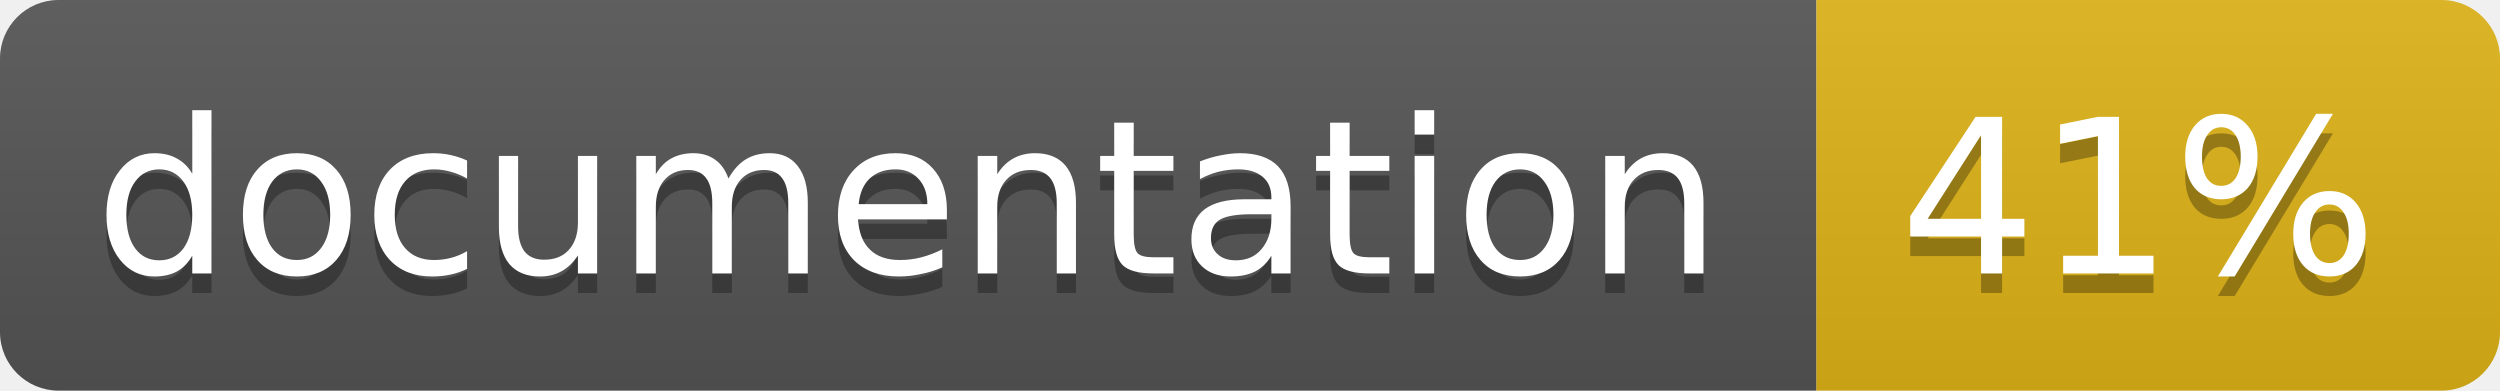
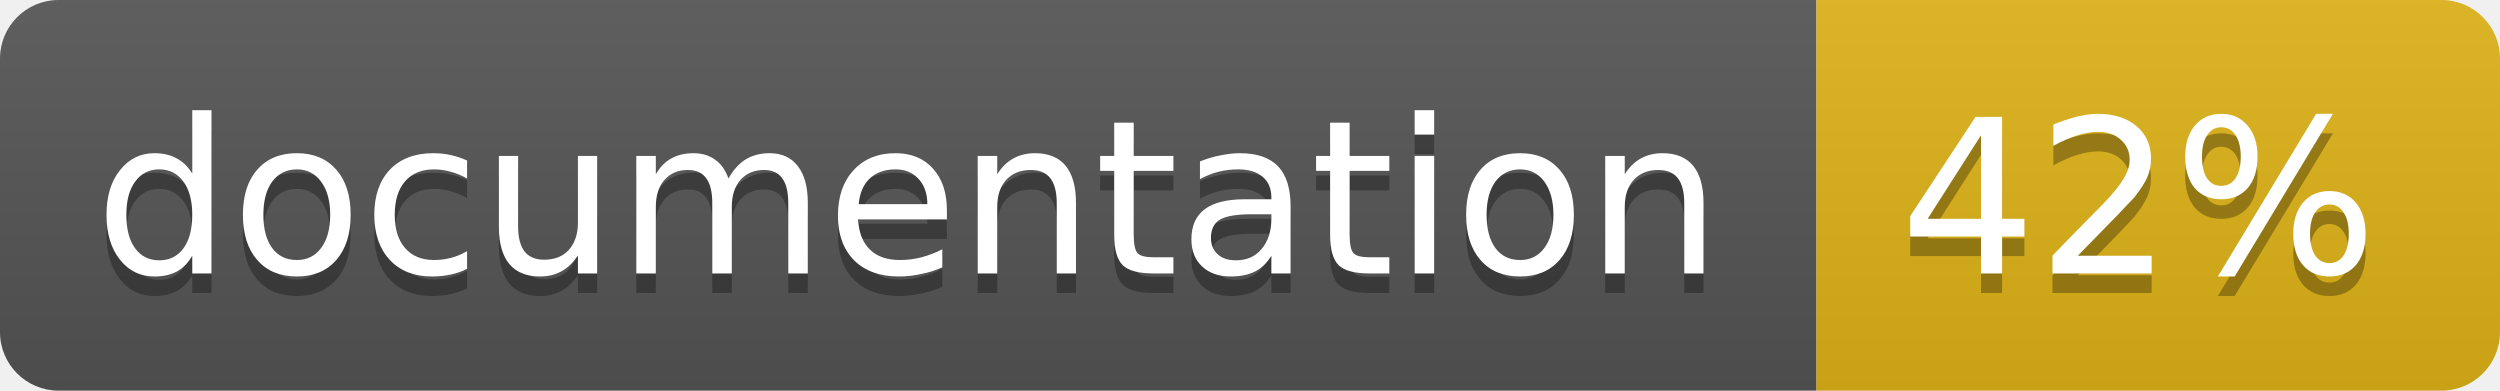
<svg xmlns="http://www.w3.org/2000/svg" width="128" height="20">
  <linearGradient id="b" x2="0" y2="100%">
    <stop offset="0" stop-color="#bbb" stop-opacity=".1" />
    <stop offset="1" stop-opacity=".1" />
  </linearGradient>
  <clipPath id="a">
    <rect width="128" height="20" rx="3" fill="#fff" />
  </clipPath>
  <g clip-path="url(#a)">
    <path fill="#555" d="M0 0h93v20H0z" />
    <path fill="#dfb317" d="M93 0h35v20H93z" />
    <path fill="url(#b)" d="M0 0h128v20H0z" />
  </g>
  <g fill="#fff" text-anchor="middle" font-family="DejaVu Sans,Verdana,Geneva,sans-serif" font-size="11">
    <text x="46.5" y="15" fill="#010101" fill-opacity=".3">documentation</text>
    <text x="46.5" y="14">documentation</text>
-     <text x="109.5" y="15" fill="#010101" fill-opacity=".3">41%</text>
-     <text x="109.5" y="14">41%</text>
+     <text x="109.5" y="15" fill="#010101" fill-opacity=".3">42%</text>
+     <text x="109.5" y="14">42%</text>
  </g>
</svg>
